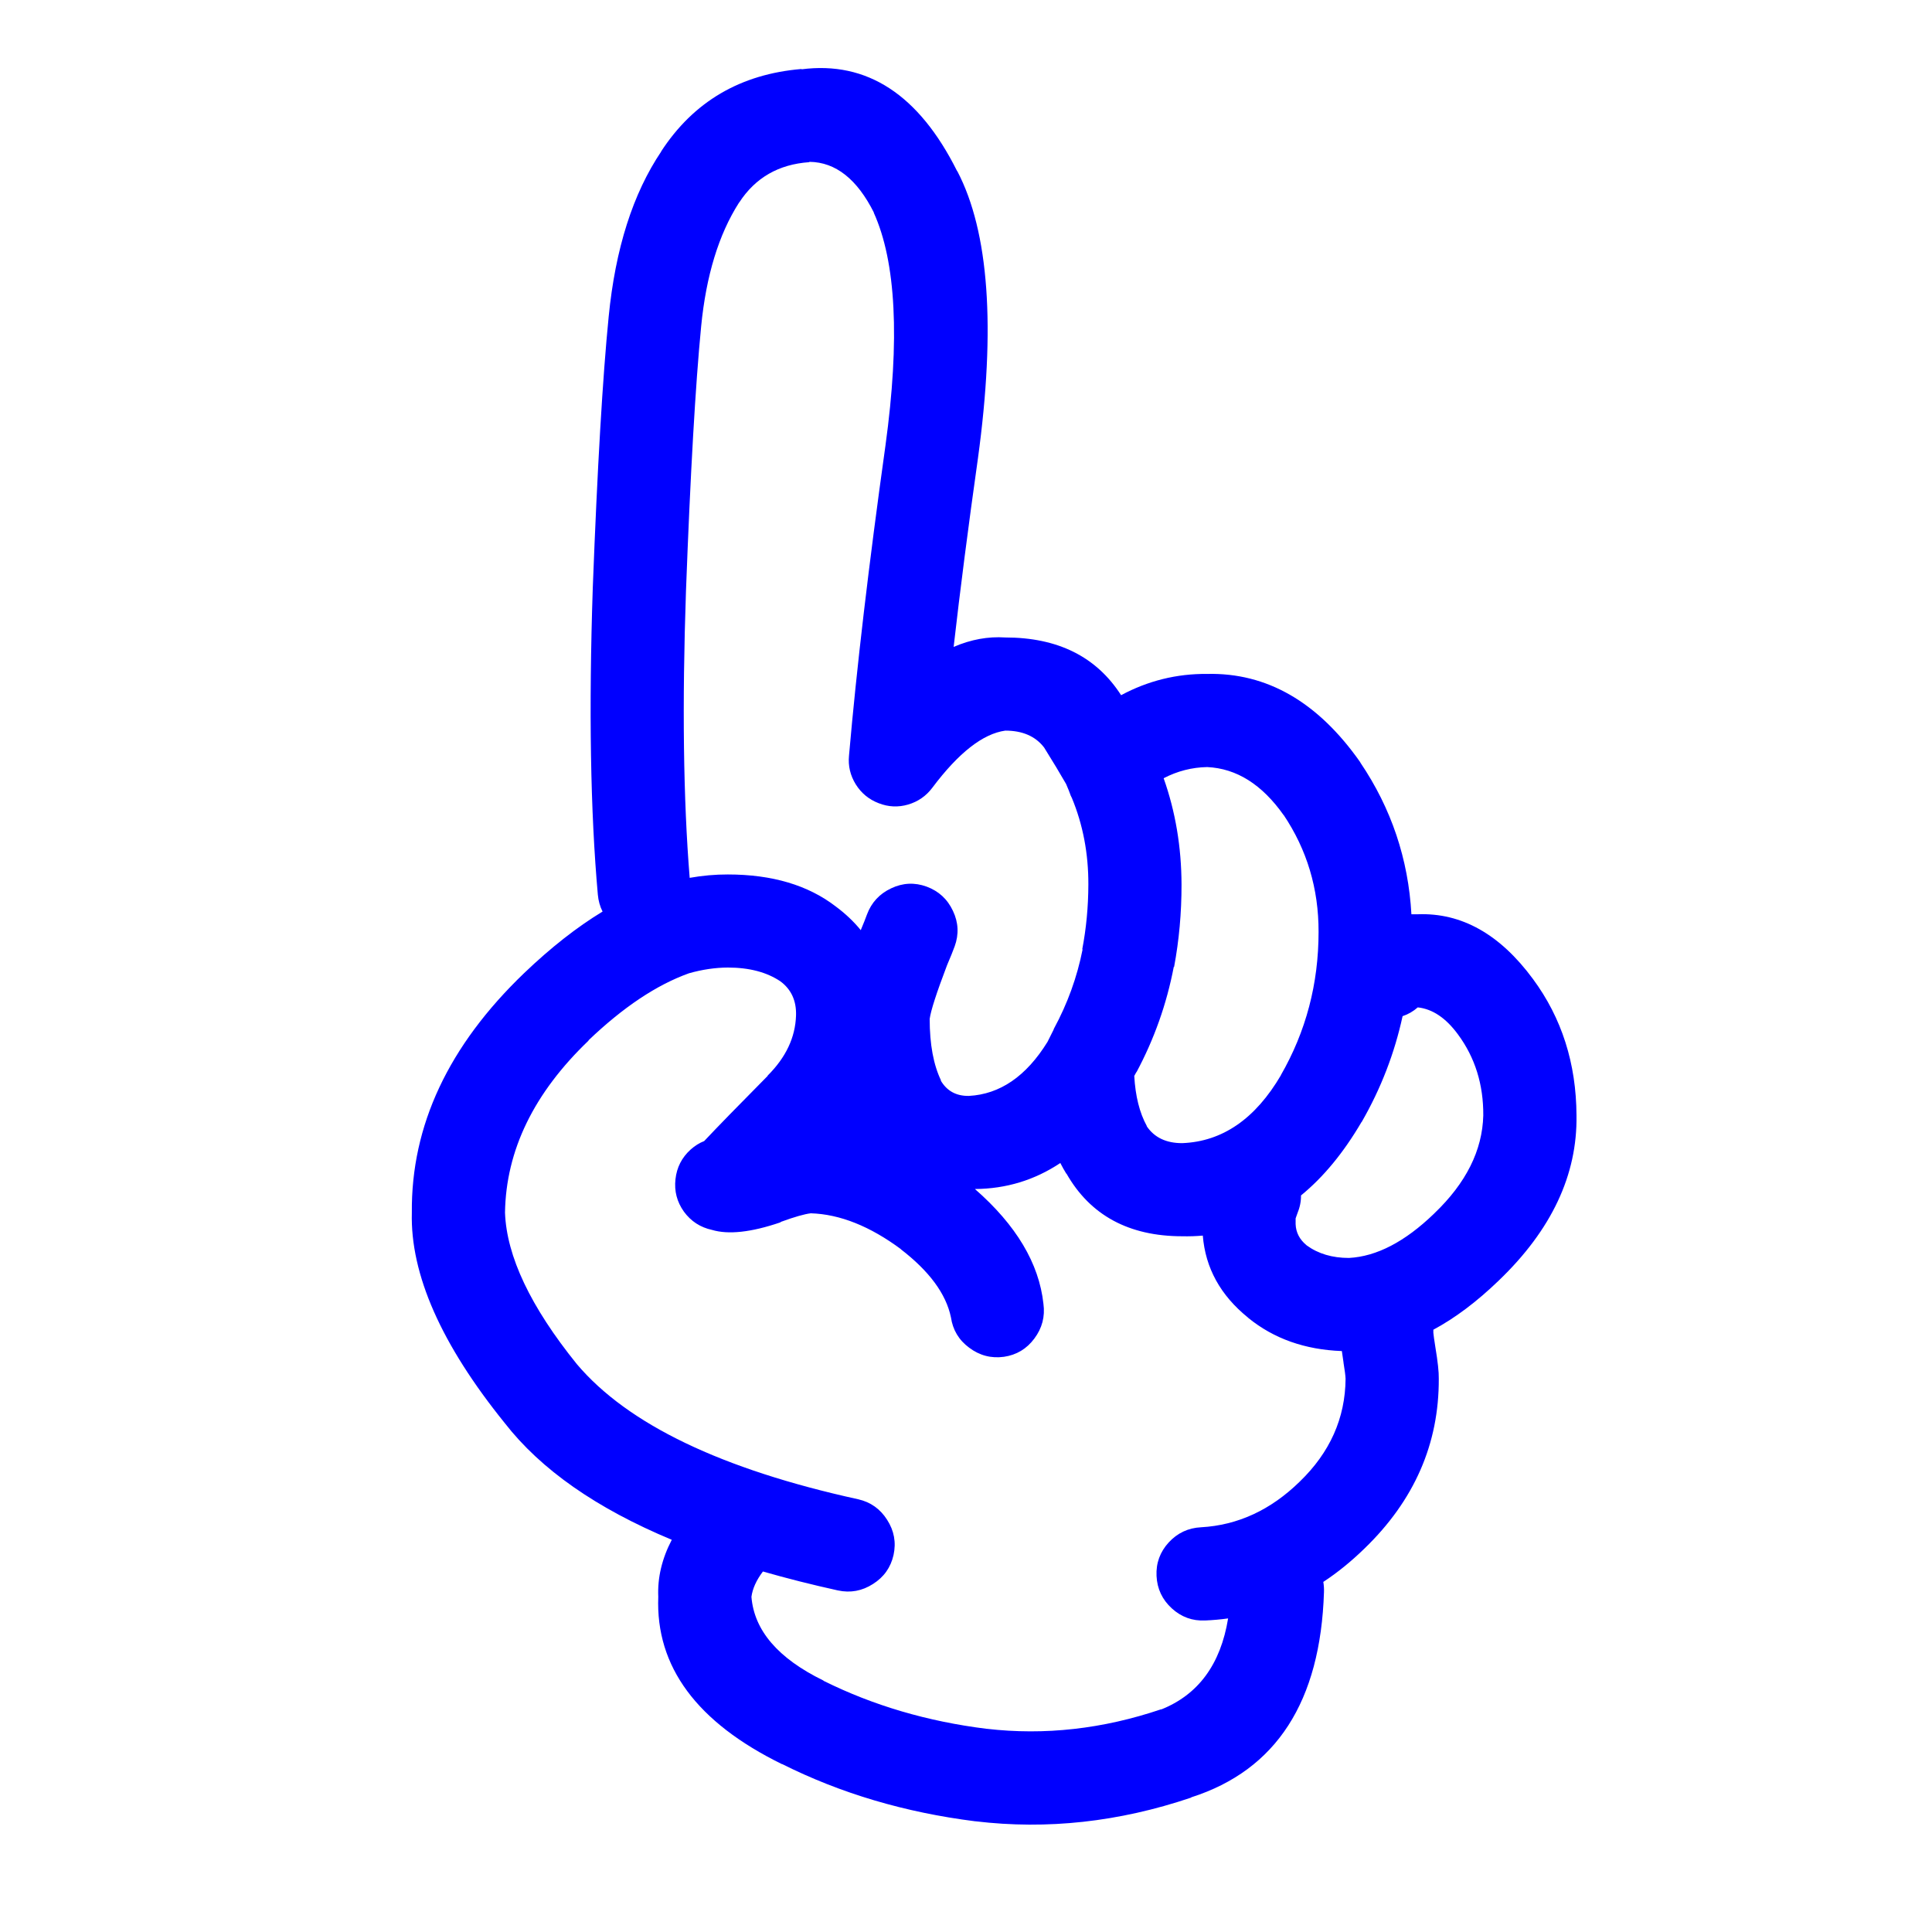
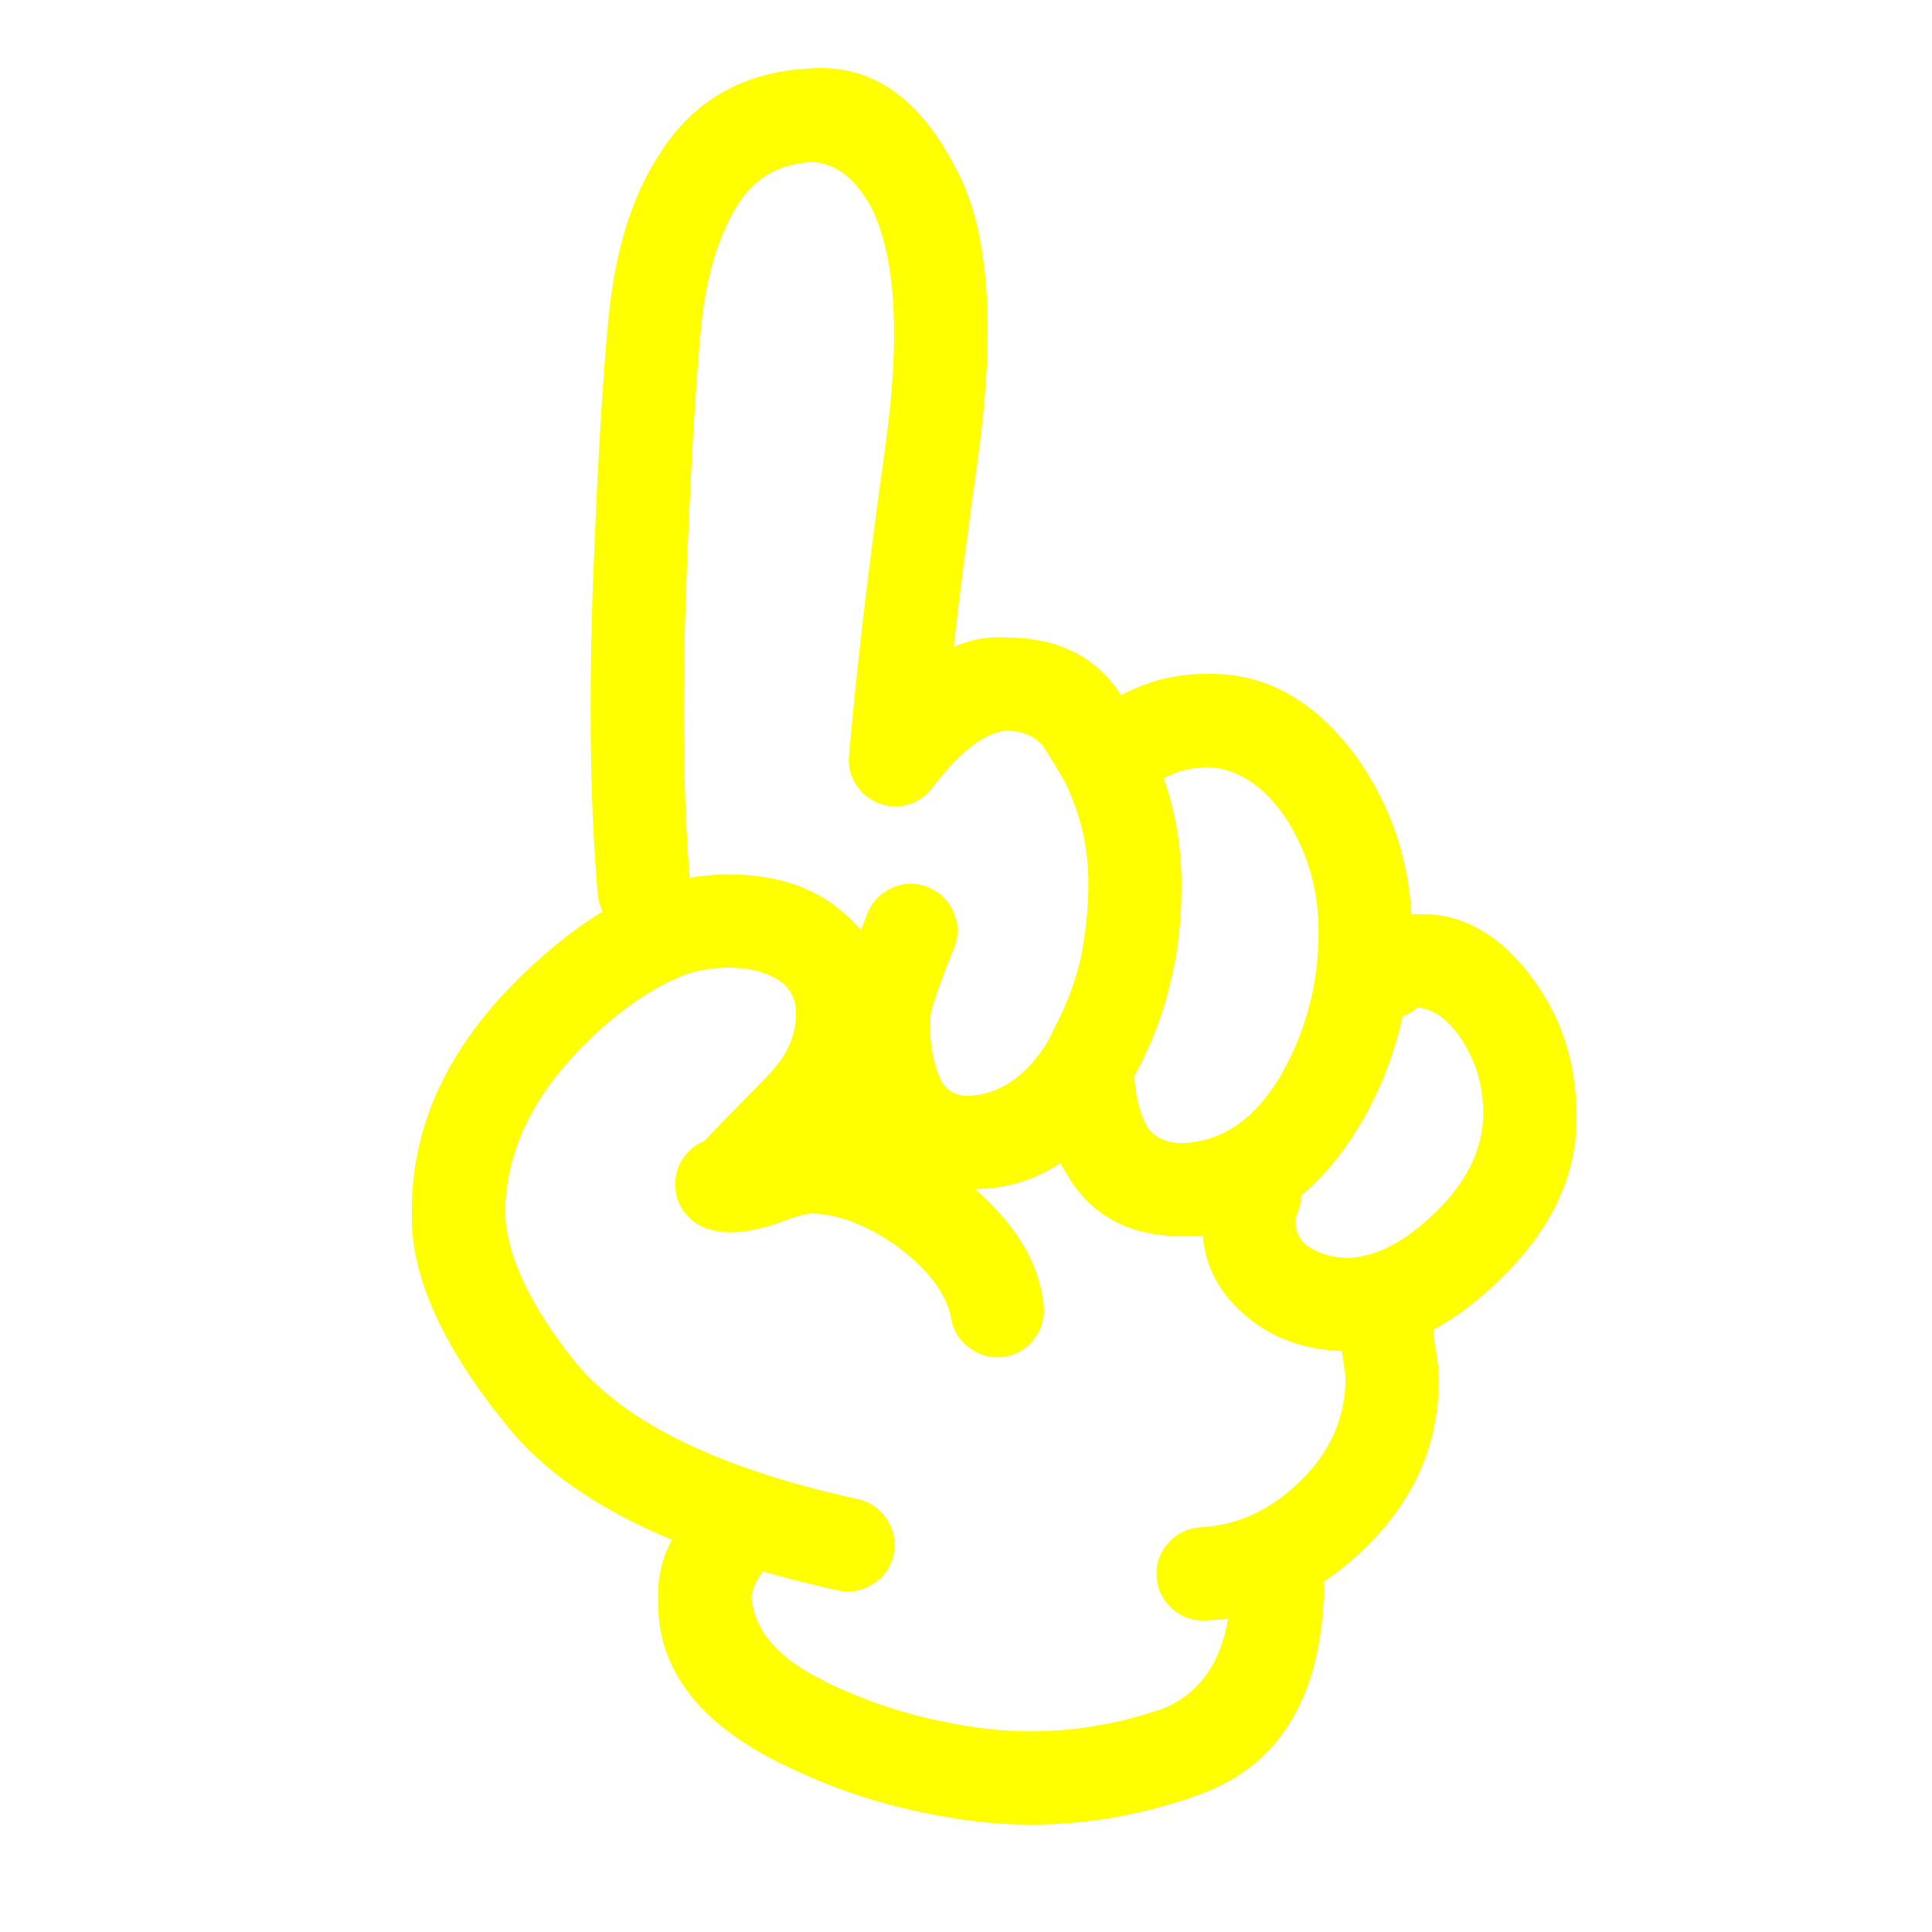
- <svg xmlns="http://www.w3.org/2000/svg" version="1.1" x="0px" y="0px" viewBox="0 0 90 90" enable-background="new 0 0 90 90" xml:space="preserve" style="fill:blue">
+ <svg xmlns="http://www.w3.org/2000/svg" version="1.1" x="0px" y="0px" viewBox="0 0 90 90" enable-background="new 0 0 90 90" xml:space="preserve" style="fill:yellow">
  <path d="M66.047,42.59c-0.103,0-0.202,0-0.298,0c-0.144-2.574-0.935-4.928-2.375-7.061c-0.007-0.01-0.012-0.02-0.015-0.031  c-1.968-2.8-4.343-4.167-7.124-4.104c-1.417-0.013-2.753,0.317-4.01,0.991c-1.15-1.792-2.949-2.689-5.394-2.689  c-0.803-0.053-1.604,0.093-2.407,0.44c0.306-2.682,0.684-5.613,1.133-8.791c0.833-6.09,0.513-10.546-0.959-13.366l-0.016-0.016  c-1.776-3.552-4.19-5.13-7.249-4.734l0.015-0.016c-2.856,0.237-5.042,1.521-6.557,3.853l0.016-0.015  c-1.323,1.963-2.142,4.531-2.453,7.705c-0.279,2.8-0.526,7.01-0.74,12.628c-0.189,5.662-0.11,10.426,0.236,14.295  c0.026,0.285,0.1,0.549,0.22,0.785c-1.196,0.725-2.412,1.68-3.648,2.862c-3.529,3.384-5.275,7.104-5.237,11.164  c-0.075,2.871,1.367,6.137,4.325,9.798c1.683,2.166,4.277,3.98,7.784,5.441c-0.459,0.882-0.669,1.768-0.629,2.656  c-0.128,3.252,1.795,5.852,5.771,7.8l-0.016-0.016c2.73,1.371,5.734,2.262,9.011,2.674h0.016c3.333,0.398,6.676,0.032,10.033-1.101  l0.017-0.017c3.957-1.268,6.018-4.456,6.179-9.562c0.006-0.161-0.005-0.317-0.031-0.472c0.665-0.436,1.303-0.956,1.919-1.556  c2.32-2.242,3.474-4.879,3.46-7.91c0.006-0.307-0.046-0.795-0.158-1.462c-0.055-0.343-0.085-0.567-0.095-0.677  c0-0.049,0-0.096,0-0.143c1.01-0.541,2.02-1.301,3.036-2.279l0.015-0.015c2.456-2.357,3.661-4.92,3.617-7.69  c-0.011-2.419-0.686-4.537-2.028-6.354C69.875,43.521,68.087,42.514,66.047,42.59z M52.949,49.919l-0.017,0.047  c0.835-1.558,1.416-3.198,1.746-4.923h0.016c0.232-1.244,0.348-2.522,0.346-3.836c-0.005-1.751-0.283-3.401-0.833-4.954  c0.642-0.334,1.318-0.507,2.028-0.52c1.37,0.063,2.56,0.813,3.569,2.249l-0.016-0.031c1.096,1.63,1.641,3.448,1.636,5.457  c0.001,2.418-0.587,4.645-1.761,6.684l0.015-0.017c-1.197,2.046-2.732,3.104-4.606,3.177c-0.743,0.002-1.294-0.26-1.651-0.785V52.45  c-0.337-0.613-0.53-1.391-0.583-2.328C52.877,50.055,52.914,49.986,52.949,49.919z M31.955,27.542  c0.206-5.495,0.441-9.61,0.708-12.344c0.232-2.362,0.819-4.28,1.762-5.756l0.015-0.016c0.75-1.149,1.834-1.772,3.255-1.871  l0.016-0.016c1.217,0.016,2.219,0.807,3.004,2.375l-0.016-0.016c1.043,2.295,1.227,5.912,0.55,10.851  c-0.778,5.557-1.344,10.374-1.699,14.451c-0.047,0.479,0.059,0.923,0.314,1.337c0.259,0.414,0.616,0.707,1.07,0.88  c0.451,0.176,0.906,0.197,1.367,0.063c0.464-0.137,0.842-0.398,1.133-0.787c1.221-1.627,2.354-2.513,3.397-2.658  c0.801,0,1.404,0.262,1.808,0.787c0.413,0.661,0.753,1.227,1.023,1.698c0.092,0.21,0.165,0.393,0.22,0.551  c0.016,0.031,0.031,0.063,0.047,0.094c0.52,1.251,0.776,2.599,0.771,4.042c-0.003,1.034-0.098,2.041-0.285,3.018h0.017  c-0.257,1.297-0.703,2.527-1.337,3.697c-0.005,0.018-0.01,0.033-0.016,0.047c-0.095,0.189-0.189,0.378-0.282,0.565  c-0.991,1.603-2.213,2.441-3.666,2.518c-0.595,0.008-1.036-0.238-1.321-0.74l0.033,0.032c-0.356-0.731-0.535-1.691-0.535-2.879  c0.051-0.383,0.318-1.212,0.802-2.483c0.012-0.027,0.021-0.054,0.032-0.079c0.131-0.304,0.241-0.575,0.33-0.818  c0.203-0.561,0.177-1.111-0.079-1.65c-0.255-0.548-0.664-0.924-1.227-1.133c-0.559-0.203-1.109-0.178-1.651,0.079  c-0.545,0.255-0.924,0.666-1.131,1.227c-0.071,0.197-0.161,0.423-0.268,0.675c-0.006,0.018-0.011,0.034-0.016,0.049  c-0.328-0.402-0.716-0.77-1.163-1.102c-1.291-0.996-2.968-1.494-5.032-1.494c-0.583-0.002-1.176,0.051-1.777,0.157  C31.831,37.242,31.775,32.792,31.955,27.542z M60.543,69.023c-1.349,1.318-2.88,2.026-4.591,2.123  c-0.599,0.029-1.102,0.266-1.51,0.708c-0.405,0.442-0.594,0.963-0.566,1.558c0.028,0.6,0.265,1.102,0.708,1.509  c0.442,0.405,0.961,0.595,1.557,0.567c0.362-0.015,0.719-0.047,1.069-0.096c-0.349,2.141-1.392,3.557-3.128,4.246l0.014-0.015  c-2.718,0.92-5.428,1.224-8.129,0.911h-0.016c-2.755-0.344-5.281-1.089-7.58-2.232l-0.015-0.017  c-2.108-1.03-3.225-2.331-3.351-3.899c0.052-0.384,0.23-0.776,0.535-1.18c1.104,0.318,2.267,0.612,3.491,0.882  c0.583,0.126,1.129,0.026,1.635-0.299c0.509-0.321,0.828-0.772,0.959-1.353c0.127-0.585,0.027-1.129-0.299-1.637  c-0.321-0.507-0.771-0.827-1.352-0.958c-6.36-1.395-10.727-3.491-13.099-6.291c-2.159-2.673-3.275-5.026-3.35-7.061  c0.044-2.901,1.344-5.574,3.9-8.021h-0.016c1.62-1.549,3.182-2.591,4.686-3.129c0.619-0.175,1.221-0.264,1.809-0.267  c0.998,0,1.815,0.215,2.454,0.645c0.503,0.376,0.746,0.905,0.724,1.589c-0.032,1.021-0.473,1.954-1.321,2.799v0.015  c-1.369,1.382-2.354,2.394-2.958,3.036c-0.222,0.086-0.432,0.218-0.629,0.393c-0.413,0.372-0.648,0.834-0.708,1.385  c-0.062,0.553,0.07,1.055,0.393,1.509c0.329,0.449,0.764,0.732,1.306,0.85c0.766,0.229,1.825,0.113,3.176-0.346  c0.014-0.013,0.03-0.022,0.047-0.032c0.63-0.23,1.091-0.361,1.384-0.395c1.356,0.043,2.762,0.604,4.214,1.684l-0.031-0.016  c1.333,1.024,2.114,2.082,2.343,3.176c0.086,0.589,0.368,1.061,0.849,1.416c0.484,0.365,1.024,0.506,1.621,0.425  c0.586-0.086,1.057-0.368,1.415-0.849c0.363-0.484,0.505-1.025,0.424-1.62c-0.204-1.884-1.269-3.666-3.191-5.347  c1.452-0.01,2.778-0.413,3.978-1.211c0.089,0.174,0.182,0.342,0.283,0.504v-0.017c1.108,1.948,2.908,2.923,5.395,2.925  c0.326,0.008,0.646-0.004,0.959-0.031c0.122,1.511,0.824,2.784,2.107,3.821l0.016,0.017c1.187,0.964,2.639,1.478,4.355,1.541  c0.021,0.156,0.046,0.334,0.078,0.535v0.014c0.057,0.34,0.088,0.587,0.095,0.74C62.668,66.063,61.955,67.66,60.543,69.023z   M66.819,56.521l-0.016,0.017c-1.354,1.307-2.675,1.994-3.964,2.062c-0.772,0-1.428-0.193-1.966-0.583l-0.016-0.015  c-0.32-0.265-0.487-0.59-0.502-0.976c-0.002-0.116-0.002-0.205,0-0.269c0.02-0.066,0.046-0.139,0.078-0.22  c0.118-0.284,0.177-0.567,0.173-0.849c1.044-0.853,1.981-1.99,2.814-3.412l0.016-0.016c0.894-1.556,1.528-3.197,1.902-4.924  c0.258-0.084,0.494-0.221,0.707-0.408c0.687,0.074,1.311,0.494,1.873,1.259c0.795,1.077,1.188,2.335,1.179,3.774  C69.055,53.59,68.295,55.11,66.819,56.521z" />
</svg>
